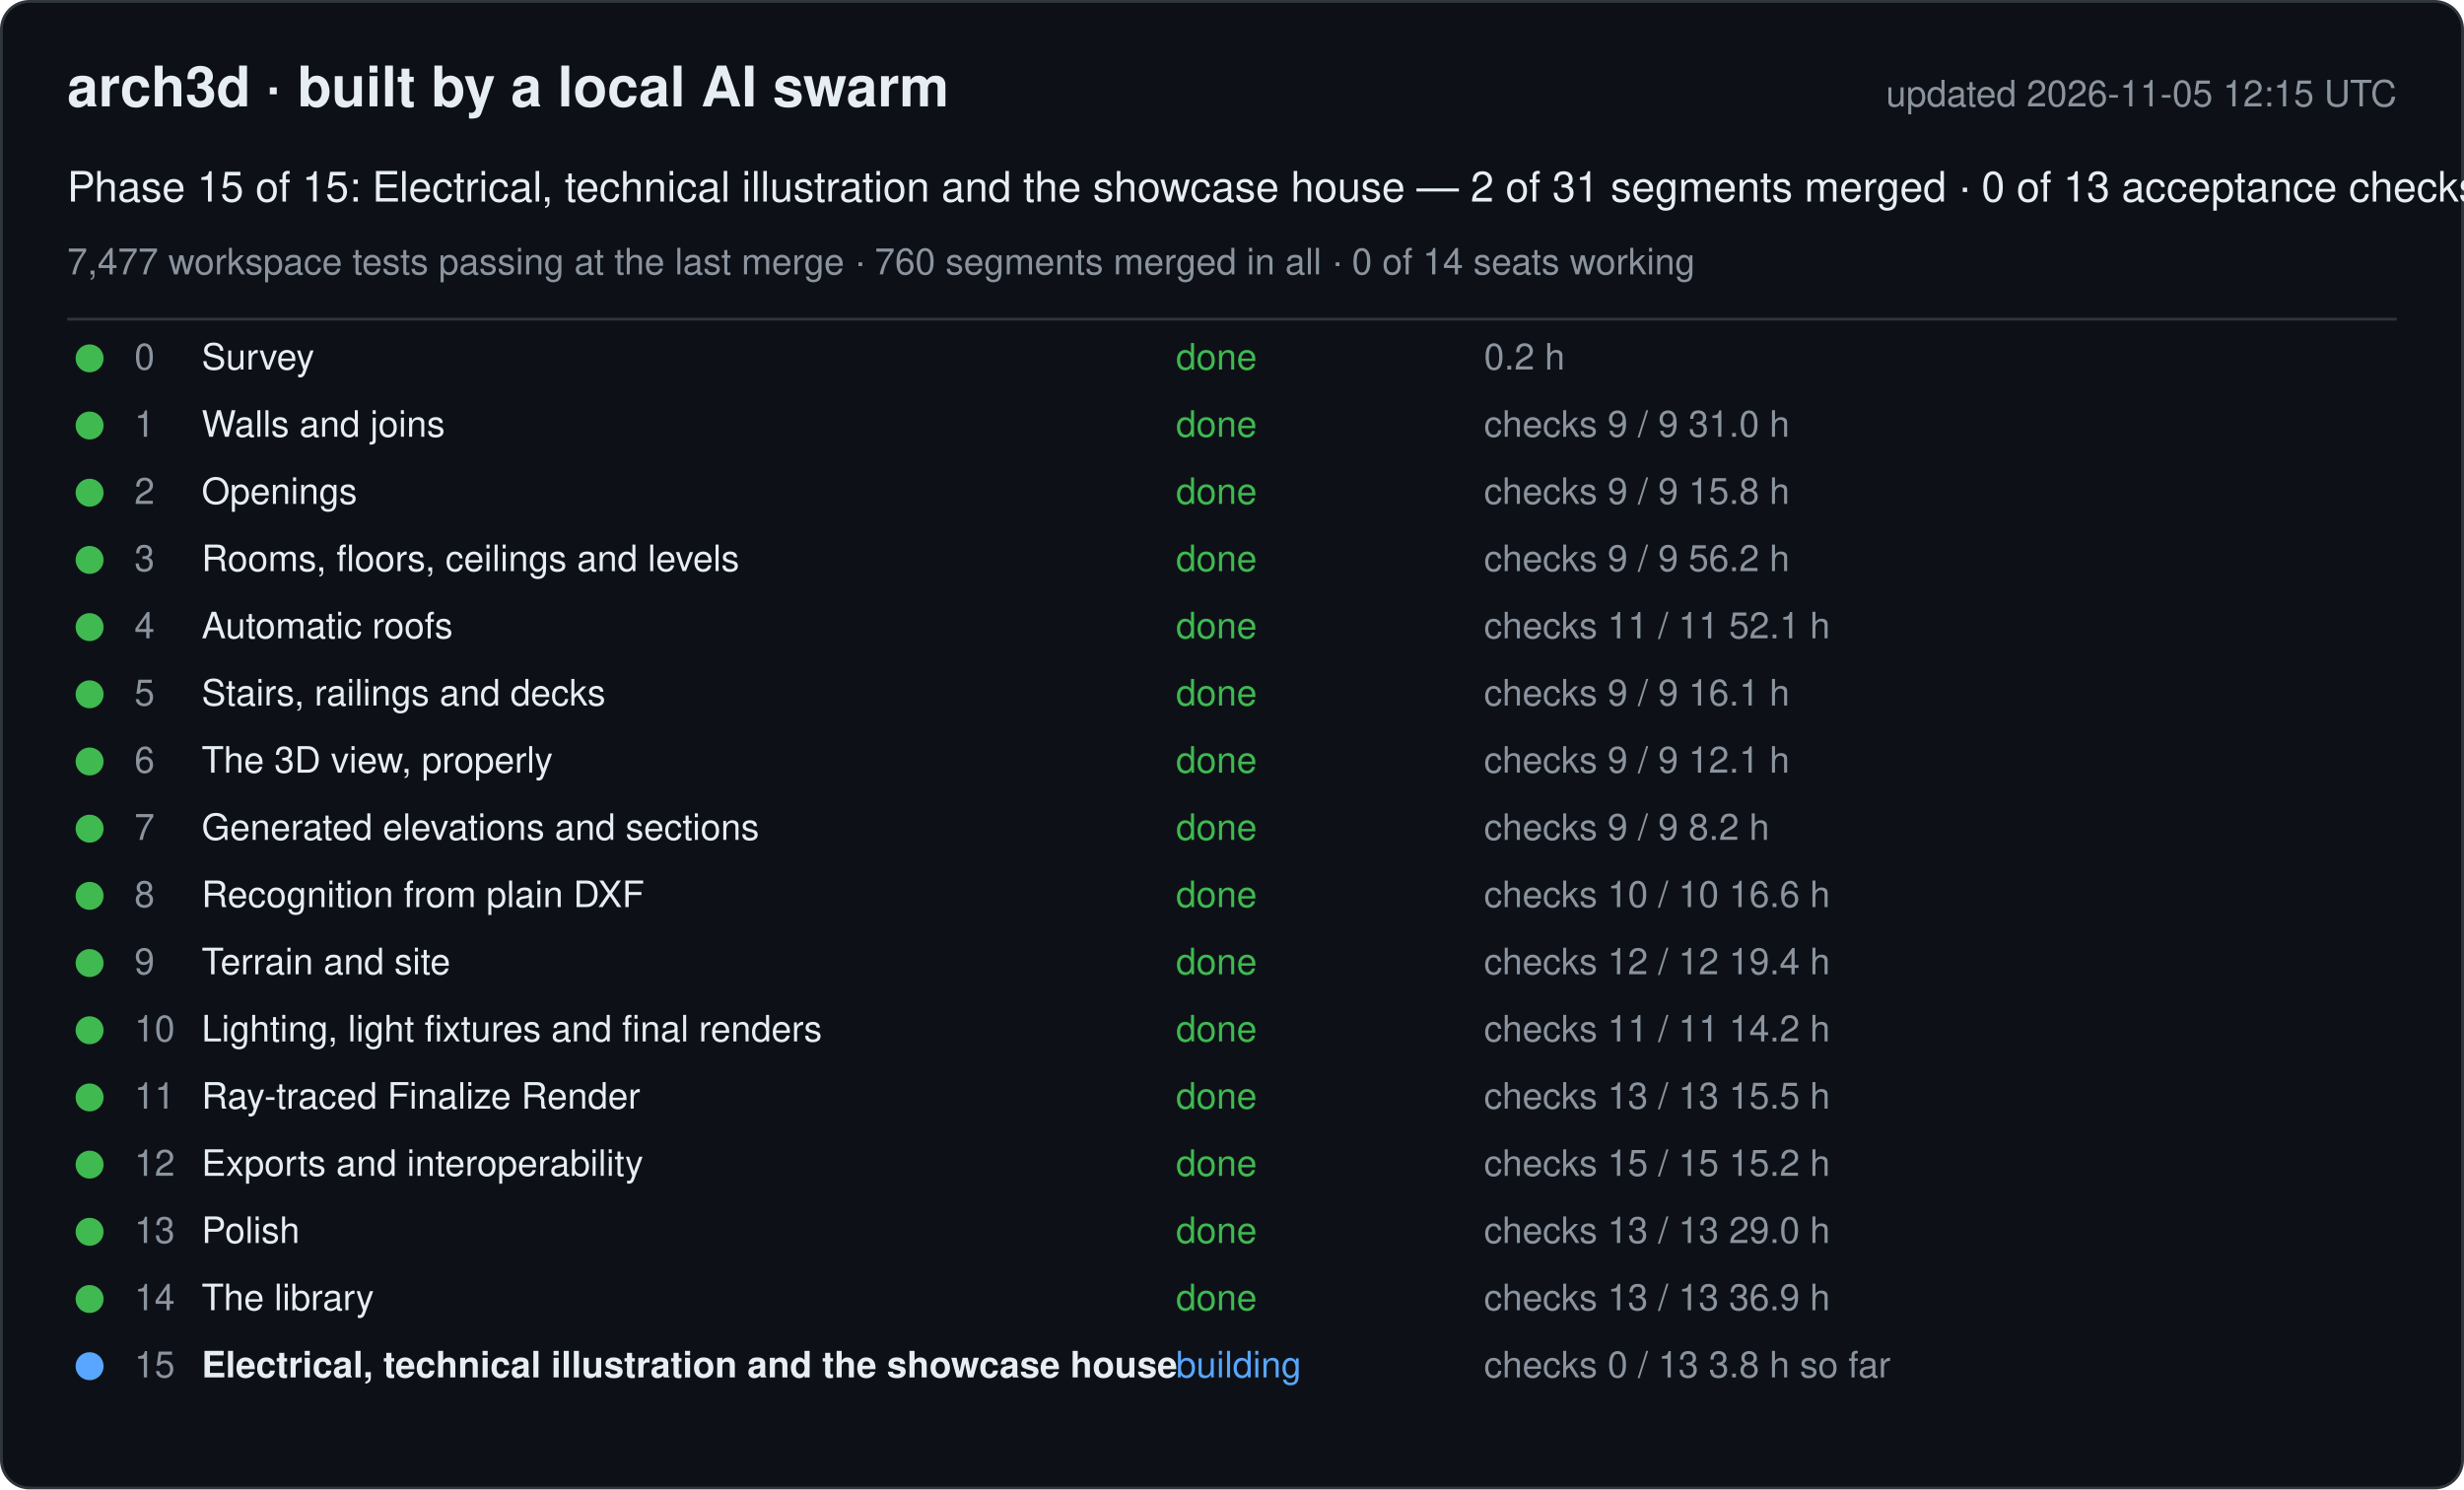
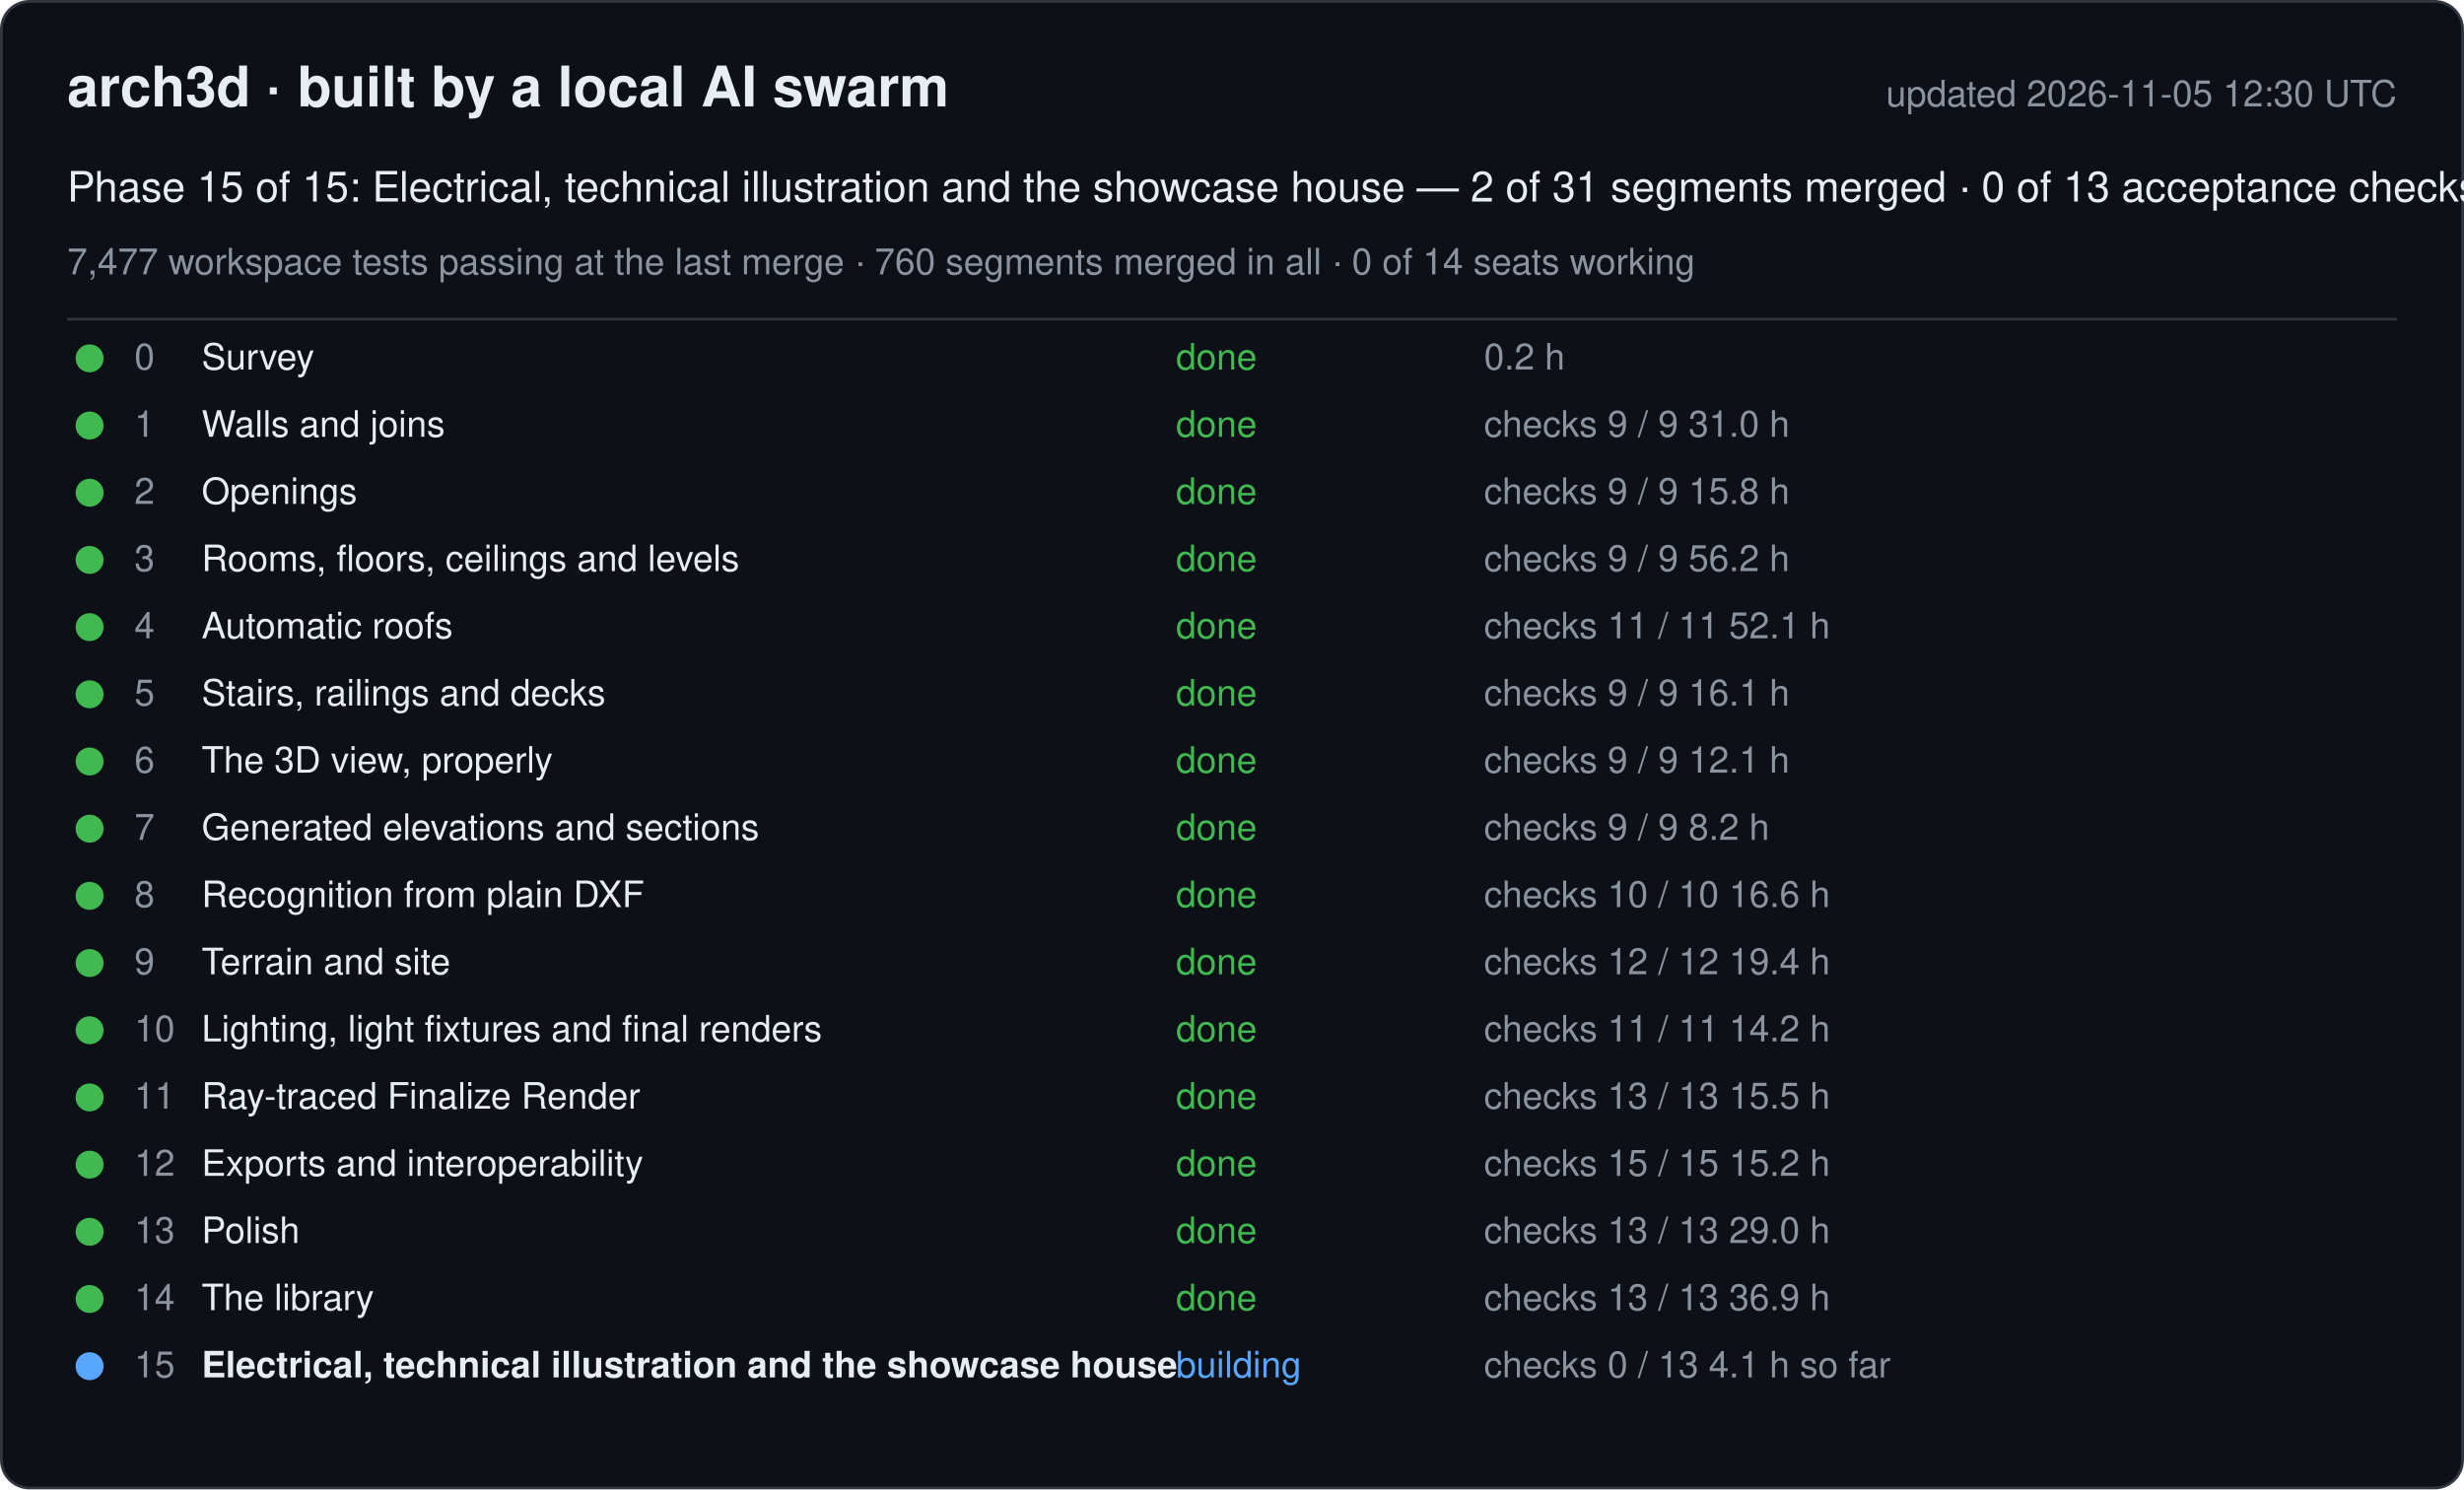
<svg xmlns="http://www.w3.org/2000/svg" width="880" height="532" viewBox="0 0 880 532" font-family="-apple-system, Segoe UI, Helvetica, Arial, sans-serif">
  <rect x="0.5" y="0.5" width="879" height="531" rx="10" fill="#0d1117" stroke="#30363d" />
  <text x="24" y="38" font-size="20" font-weight="600" fill="#e6edf3">arch3d · built by a local AI swarm</text>
-   <text x="856" y="38" font-size="13" fill="#8b949e" text-anchor="end">updated 2026-11-05 12:15 UTC</text>
+   <text x="856" y="38" font-size="13" fill="#8b949e" text-anchor="end">updated 2026-11-05 12:30 UTC</text>
  <text x="24" y="72" font-size="15" fill="#e6edf3">Phase 15 of 15: Electrical, technical illustration and the showcase house — 2 of 31 segments merged · 0 of 13 acceptance checks</text>
  <text x="24" y="98" font-size="13" fill="#8b949e">7,477 workspace tests passing at the last merge · 760 segments merged in all · 0 of 14 seats working</text>
  <line x1="24" y1="114" x2="856" y2="114" stroke="#30363d" />
  <g data-phase="0">
    <circle cx="32" cy="128" r="5" fill="#3fb950" />
    <text x="48" y="132" font-size="13" fill="#8b949e">0</text>
    <text x="72" y="132" font-size="13" fill="#e6edf3">Survey</text>
    <text x="420" y="132" font-size="13" fill="#3fb950">done</text>
    <text x="530" y="132" font-size="13" fill="#8b949e">0.2 h</text>
  </g>
  <g data-phase="1">
    <circle cx="32" cy="152" r="5" fill="#3fb950" />
    <text x="48" y="156" font-size="13" fill="#8b949e">1</text>
    <text x="72" y="156" font-size="13" fill="#e6edf3">Walls and joins</text>
    <text x="420" y="156" font-size="13" fill="#3fb950">done</text>
    <text x="530" y="156" font-size="13" fill="#8b949e">checks 9 / 9   31.0 h</text>
  </g>
  <g data-phase="2">
    <circle cx="32" cy="176" r="5" fill="#3fb950" />
    <text x="48" y="180" font-size="13" fill="#8b949e">2</text>
    <text x="72" y="180" font-size="13" fill="#e6edf3">Openings</text>
    <text x="420" y="180" font-size="13" fill="#3fb950">done</text>
    <text x="530" y="180" font-size="13" fill="#8b949e">checks 9 / 9   15.8 h</text>
  </g>
  <g data-phase="3">
    <circle cx="32" cy="200" r="5" fill="#3fb950" />
    <text x="48" y="204" font-size="13" fill="#8b949e">3</text>
    <text x="72" y="204" font-size="13" fill="#e6edf3">Rooms, floors, ceilings and levels</text>
    <text x="420" y="204" font-size="13" fill="#3fb950">done</text>
    <text x="530" y="204" font-size="13" fill="#8b949e">checks 9 / 9   56.2 h</text>
  </g>
  <g data-phase="4">
    <circle cx="32" cy="224" r="5" fill="#3fb950" />
    <text x="48" y="228" font-size="13" fill="#8b949e">4</text>
    <text x="72" y="228" font-size="13" fill="#e6edf3">Automatic roofs</text>
    <text x="420" y="228" font-size="13" fill="#3fb950">done</text>
    <text x="530" y="228" font-size="13" fill="#8b949e">checks 11 / 11   52.1 h</text>
  </g>
  <g data-phase="5">
    <circle cx="32" cy="248" r="5" fill="#3fb950" />
    <text x="48" y="252" font-size="13" fill="#8b949e">5</text>
    <text x="72" y="252" font-size="13" fill="#e6edf3">Stairs, railings and decks</text>
    <text x="420" y="252" font-size="13" fill="#3fb950">done</text>
    <text x="530" y="252" font-size="13" fill="#8b949e">checks 9 / 9   16.1 h</text>
  </g>
  <g data-phase="6">
    <circle cx="32" cy="272" r="5" fill="#3fb950" />
    <text x="48" y="276" font-size="13" fill="#8b949e">6</text>
    <text x="72" y="276" font-size="13" fill="#e6edf3">The 3D view, properly</text>
    <text x="420" y="276" font-size="13" fill="#3fb950">done</text>
    <text x="530" y="276" font-size="13" fill="#8b949e">checks 9 / 9   12.1 h</text>
  </g>
  <g data-phase="7">
    <circle cx="32" cy="296" r="5" fill="#3fb950" />
    <text x="48" y="300" font-size="13" fill="#8b949e">7</text>
    <text x="72" y="300" font-size="13" fill="#e6edf3">Generated elevations and sections</text>
    <text x="420" y="300" font-size="13" fill="#3fb950">done</text>
    <text x="530" y="300" font-size="13" fill="#8b949e">checks 9 / 9   8.2 h</text>
  </g>
  <g data-phase="8">
    <circle cx="32" cy="320" r="5" fill="#3fb950" />
    <text x="48" y="324" font-size="13" fill="#8b949e">8</text>
    <text x="72" y="324" font-size="13" fill="#e6edf3">Recognition from plain DXF</text>
    <text x="420" y="324" font-size="13" fill="#3fb950">done</text>
    <text x="530" y="324" font-size="13" fill="#8b949e">checks 10 / 10   16.6 h</text>
  </g>
  <g data-phase="9">
    <circle cx="32" cy="344" r="5" fill="#3fb950" />
    <text x="48" y="348" font-size="13" fill="#8b949e">9</text>
    <text x="72" y="348" font-size="13" fill="#e6edf3">Terrain and site</text>
    <text x="420" y="348" font-size="13" fill="#3fb950">done</text>
    <text x="530" y="348" font-size="13" fill="#8b949e">checks 12 / 12   19.4 h</text>
  </g>
  <g data-phase="10">
    <circle cx="32" cy="368" r="5" fill="#3fb950" />
    <text x="48" y="372" font-size="13" fill="#8b949e">10</text>
    <text x="72" y="372" font-size="13" fill="#e6edf3">Lighting, light fixtures and final renders</text>
    <text x="420" y="372" font-size="13" fill="#3fb950">done</text>
    <text x="530" y="372" font-size="13" fill="#8b949e">checks 11 / 11   14.2 h</text>
  </g>
  <g data-phase="11">
    <circle cx="32" cy="392" r="5" fill="#3fb950" />
    <text x="48" y="396" font-size="13" fill="#8b949e">11</text>
    <text x="72" y="396" font-size="13" fill="#e6edf3">Ray-traced Finalize Render</text>
    <text x="420" y="396" font-size="13" fill="#3fb950">done</text>
    <text x="530" y="396" font-size="13" fill="#8b949e">checks 13 / 13   15.5 h</text>
  </g>
  <g data-phase="12">
    <circle cx="32" cy="416" r="5" fill="#3fb950" />
    <text x="48" y="420" font-size="13" fill="#8b949e">12</text>
    <text x="72" y="420" font-size="13" fill="#e6edf3">Exports and interoperability</text>
    <text x="420" y="420" font-size="13" fill="#3fb950">done</text>
    <text x="530" y="420" font-size="13" fill="#8b949e">checks 15 / 15   15.2 h</text>
  </g>
  <g data-phase="13">
    <circle cx="32" cy="440" r="5" fill="#3fb950" />
    <text x="48" y="444" font-size="13" fill="#8b949e">13</text>
    <text x="72" y="444" font-size="13" fill="#e6edf3">Polish</text>
    <text x="420" y="444" font-size="13" fill="#3fb950">done</text>
    <text x="530" y="444" font-size="13" fill="#8b949e">checks 13 / 13   29.0 h</text>
  </g>
  <g data-phase="14">
    <circle cx="32" cy="464" r="5" fill="#3fb950" />
    <text x="48" y="468" font-size="13" fill="#8b949e">14</text>
    <text x="72" y="468" font-size="13" fill="#e6edf3">The library</text>
    <text x="420" y="468" font-size="13" fill="#3fb950">done</text>
    <text x="530" y="468" font-size="13" fill="#8b949e">checks 13 / 13   36.9 h</text>
  </g>
  <g data-phase="15">
    <circle cx="32" cy="488" r="5" fill="#58a6ff" />
    <text x="48" y="492" font-size="13" fill="#8b949e">15</text>
    <text x="72" y="492" font-size="13" fill="#e6edf3" font-weight="600">Electrical, technical illustration and the showcase house</text>
    <text x="420" y="492" font-size="13" fill="#58a6ff">building</text>
-     <text x="530" y="492" font-size="13" fill="#8b949e">checks 0 / 13   3.8 h so far</text>
+     <text x="530" y="492" font-size="13" fill="#8b949e">checks 0 / 13   4.1 h so far</text>
  </g>
</svg>
